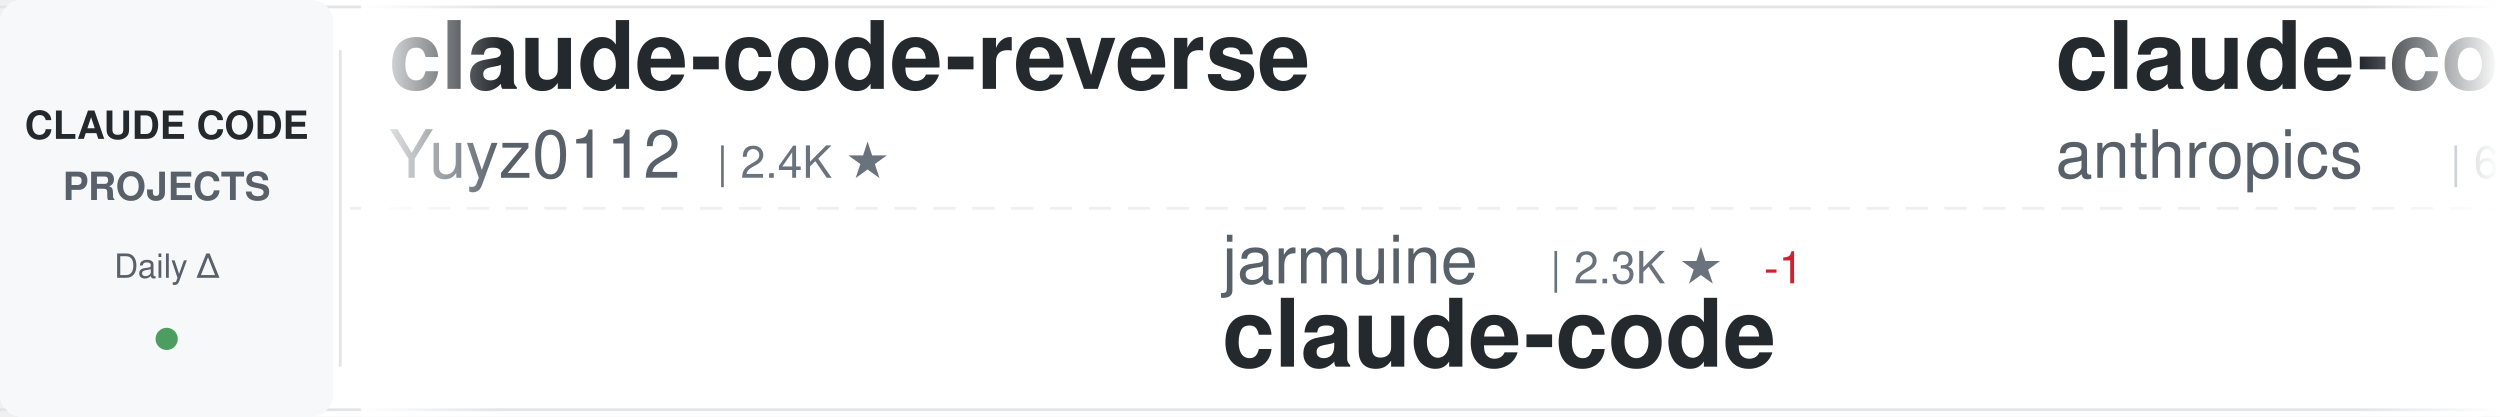
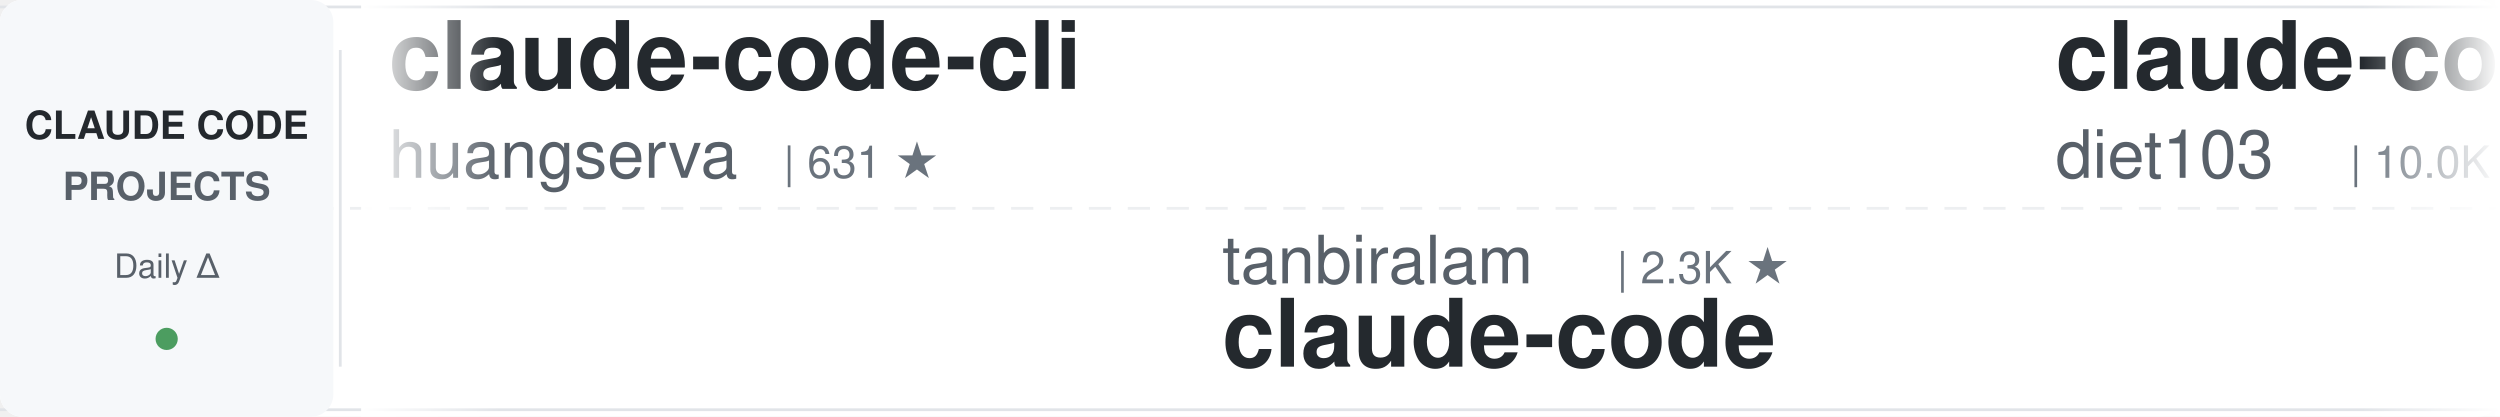
<svg xmlns="http://www.w3.org/2000/svg" width="900" height="150">
  <defs>
    <linearGradient id="awesomeLeftFade" x1="0%" y1="0%" x2="100%" y2="0%">
      <stop offset="0%" style="stop-color:#ffffff;stop-opacity:1" />
      <stop offset="100%" style="stop-color:#ffffff;stop-opacity:0" />
    </linearGradient>
    <linearGradient id="awesomeRightFade" x1="0%" y1="0%" x2="100%" y2="0%">
      <stop offset="0%" style="stop-color:#ffffff;stop-opacity:0" />
      <stop offset="100%" style="stop-color:#ffffff;stop-opacity:1" />
    </linearGradient>
  </defs>
  <rect width="900" height="150" fill="#ffffff" rx="8" />
  <rect x="0" y="2" width="900" height="1" fill="#e1e4e8" />
  <rect x="0" y="147" width="900" height="1" fill="#e1e4e8" />
  <line x1="0" y1="75" x2="900" y2="75" stroke="#e1e4e8" stroke-width="1" stroke-dasharray="8 6" opacity="0.6" />
  <rect x="0" y="0" width="120" height="150" fill="#f6f8fa" rx="8" />
  <text x="60" y="50" font-family="-apple-system, BlinkMacSystemFont, 'Segoe UI', Helvetica, Arial, sans-serif" font-size="14" font-weight="600" fill="#24292e" text-anchor="middle">CLAUDE CODE</text>
  <text x="60" y="72" font-family="-apple-system, BlinkMacSystemFont, 'Segoe UI', Helvetica, Arial, sans-serif" font-size="14" font-weight="600" fill="#586069" text-anchor="middle">PROJECTS</text>
  <text x="60" y="100" font-family="-apple-system, BlinkMacSystemFont, 'Segoe UI', Helvetica, Arial, sans-serif" font-size="12" font-weight="500" fill="#586069" text-anchor="middle">Daily Δ</text>
  <circle cx="60" cy="122" r="4" fill="#22863a" opacity="0.8" />
  <rect x="122" y="18" width="1" height="114" fill="#e1e4e8" />
  <clipPath id="awesomeTickerClip">
    <rect x="130" y="0" width="770" height="150" />
  </clipPath>
  <g clip-path="url(#awesomeTickerClip)">
    <g id="awesomeTickerItems">
      <animateTransform attributeName="transform" attributeType="XML" type="translate" from="0 0" to="-3000 0" dur="54s" repeatCount="indefinite" />
      <g transform="translate(0, 0)">
-         <text x="140" y="32" font-family="-apple-system, BlinkMacSystemFont, 'Segoe UI', Helvetica, Arial, sans-serif" font-size="34" font-weight="600" fill="#24292e">claude-code-reverse</text>
-         <text x="140" y="64" font-family="-apple-system, BlinkMacSystemFont, 'Segoe UI', Helvetica, Arial, sans-serif" font-size="24" font-weight="400" fill="#586069">Yuyz0112</text>
-         <text x="258" y="64" font-family="-apple-system, BlinkMacSystemFont, 'Segoe UI', Helvetica, Arial, sans-serif" font-size="16" font-weight="500" fill="#6a737d">| 2.4K ★</text>
+         <text x="140" y="32" font-family="-apple-system, BlinkMacSystemFont, 'Segoe UI', Helvetica, Arial, sans-serif" font-size="34" font-weight="600" fill="#24292e">claude-code-cli</text>
+         <text x="140" y="64" font-family="-apple-system, BlinkMacSystemFont, 'Segoe UI', Helvetica, Arial, sans-serif" font-size="24" font-weight="400" fill="#586069">huangserva</text>
+         <text x="282" y="64" font-family="-apple-system, BlinkMacSystemFont, 'Segoe UI', Helvetica, Arial, sans-serif" font-size="16" font-weight="500" fill="#6a737d">| 631 ★</text>
      </g>
      <g transform="translate(300, 0)">
-         <text x="140" y="102" font-family="-apple-system, BlinkMacSystemFont, 'Segoe UI', Helvetica, Arial, sans-serif" font-size="24" font-weight="400" fill="#586069">jarmuine</text>
-         <text x="258" y="102" font-family="-apple-system, BlinkMacSystemFont, 'Segoe UI', Helvetica, Arial, sans-serif" font-size="16" font-weight="500" fill="#6a737d">| 2.3K ★</text>
-         <text x="335" y="102" font-family="-apple-system, BlinkMacSystemFont, 'Segoe UI', Helvetica, Arial, sans-serif" font-size="16" font-weight="500" fill="#cb2431"> -1</text>
+         <text x="140" y="102" font-family="-apple-system, BlinkMacSystemFont, 'Segoe UI', Helvetica, Arial, sans-serif" font-size="24" font-weight="400" fill="#586069">tanbiralam</text>
+         <text x="282" y="102" font-family="-apple-system, BlinkMacSystemFont, 'Segoe UI', Helvetica, Arial, sans-serif" font-size="16" font-weight="500" fill="#6a737d">| 2.3K ★</text>
        <text x="140" y="132" font-family="-apple-system, BlinkMacSystemFont, 'Segoe UI', Helvetica, Arial, sans-serif" font-size="34" font-weight="600" fill="#24292e">claude-code</text>
      </g>
      <g transform="translate(600, 0)">
-         <text x="140" y="32" font-family="-apple-system, BlinkMacSystemFont, 'Segoe UI', Helvetica, Arial, sans-serif" font-size="34" font-weight="600" fill="#24292e">claude-code-security-rev...</text>
-         <text x="140" y="64" font-family="-apple-system, BlinkMacSystemFont, 'Segoe UI', Helvetica, Arial, sans-serif" font-size="24" font-weight="400" fill="#586069">anthropics</text>
-         <text x="282" y="64" font-family="-apple-system, BlinkMacSystemFont, 'Segoe UI', Helvetica, Arial, sans-serif" font-size="16" font-weight="500" fill="#6a737d">| 6.3K ★</text>
+         <text x="140" y="32" font-family="-apple-system, BlinkMacSystemFont, 'Segoe UI', Helvetica, Arial, sans-serif" font-size="34" font-weight="600" fill="#24292e">claude-code-infrastructu...</text>
+         <text x="140" y="64" font-family="-apple-system, BlinkMacSystemFont, 'Segoe UI', Helvetica, Arial, sans-serif" font-size="24" font-weight="400" fill="#586069">diet103</text>
+         <text x="246" y="64" font-family="-apple-system, BlinkMacSystemFont, 'Segoe UI', Helvetica, Arial, sans-serif" font-size="16" font-weight="500" fill="#6a737d">| 10.0K ★</text>
      </g>
      <g transform="translate(900, 0)">
+         <text x="140" y="102" font-family="-apple-system, BlinkMacSystemFont, 'Segoe UI', Helvetica, Arial, sans-serif" font-size="24" font-weight="400" fill="#586069">lintsinghua</text>
+         <text x="294" y="102" font-family="-apple-system, BlinkMacSystemFont, 'Segoe UI', Helvetica, Arial, sans-serif" font-size="16" font-weight="500" fill="#6a737d">| 4.3K ★</text>
+         <text x="140" y="132" font-family="-apple-system, BlinkMacSystemFont, 'Segoe UI', Helvetica, Arial, sans-serif" font-size="34" font-weight="600" fill="#24292e">claude-code-book</text>
+       </g>
+       <g transform="translate(1200, 0)">
+         <text x="140" y="32" font-family="-apple-system, BlinkMacSystemFont, 'Segoe UI', Helvetica, Arial, sans-serif" font-size="34" font-weight="600" fill="#24292e">Claude-Code-Game-Studios</text>
+         <text x="140" y="64" font-family="-apple-system, BlinkMacSystemFont, 'Segoe UI', Helvetica, Arial, sans-serif" font-size="24" font-weight="400" fill="#586069">Donchitos</text>
+         <text x="270" y="64" font-family="-apple-system, BlinkMacSystemFont, 'Segoe UI', Helvetica, Arial, sans-serif" font-size="16" font-weight="500" fill="#6a737d">| 25.5K ★</text>
+         <text x="356" y="64" font-family="-apple-system, BlinkMacSystemFont, 'Segoe UI', Helvetica, Arial, sans-serif" font-size="16" font-weight="500" fill="#22863a"> +2</text>
+       </g>
+       <g transform="translate(1500, 0)">
        <text x="140" y="102" font-family="-apple-system, BlinkMacSystemFont, 'Segoe UI', Helvetica, Arial, sans-serif" font-size="24" font-weight="400" fill="#586069">edmund-io</text>
        <text x="270" y="102" font-family="-apple-system, BlinkMacSystemFont, 'Segoe UI', Helvetica, Arial, sans-serif" font-size="16" font-weight="500" fill="#6a737d">| 1.5K ★</text>
        <text x="140" y="132" font-family="-apple-system, BlinkMacSystemFont, 'Segoe UI', Helvetica, Arial, sans-serif" font-size="34" font-weight="600" fill="#24292e">edmunds-claude-code</text>
      </g>
-       <g transform="translate(1200, 0)">
-         <text x="140" y="32" font-family="-apple-system, BlinkMacSystemFont, 'Segoe UI', Helvetica, Arial, sans-serif" font-size="34" font-weight="600" fill="#24292e">claude-code-source-build</text>
-         <text x="140" y="64" font-family="-apple-system, BlinkMacSystemFont, 'Segoe UI', Helvetica, Arial, sans-serif" font-size="24" font-weight="400" fill="#586069">andrew-kramer-inno</text>
-         <text x="378" y="64" font-family="-apple-system, BlinkMacSystemFont, 'Segoe UI', Helvetica, Arial, sans-serif" font-size="16" font-weight="500" fill="#6a737d">| 595 ★</text>
-       </g>
-       <g transform="translate(1500, 0)">
-         <text x="140" y="102" font-family="-apple-system, BlinkMacSystemFont, 'Segoe UI', Helvetica, Arial, sans-serif" font-size="24" font-weight="400" fill="#586069">centminmod</text>
-         <text x="282" y="102" font-family="-apple-system, BlinkMacSystemFont, 'Segoe UI', Helvetica, Arial, sans-serif" font-size="16" font-weight="500" fill="#6a737d">| 2.6K ★</text>
-         <text x="140" y="132" font-family="-apple-system, BlinkMacSystemFont, 'Segoe UI', Helvetica, Arial, sans-serif" font-size="34" font-weight="600" fill="#24292e">my-claude-code-setup</text>
-       </g>
      <g transform="translate(1800, 0)">
-         <text x="140" y="32" font-family="-apple-system, BlinkMacSystemFont, 'Segoe UI', Helvetica, Arial, sans-serif" font-size="34" font-weight="600" fill="#24292e">claude-coder</text>
-         <text x="140" y="64" font-family="-apple-system, BlinkMacSystemFont, 'Segoe UI', Helvetica, Arial, sans-serif" font-size="24" font-weight="400" fill="#586069">kodu-ai</text>
-         <text x="246" y="64" font-family="-apple-system, BlinkMacSystemFont, 'Segoe UI', Helvetica, Arial, sans-serif" font-size="16" font-weight="500" fill="#6a737d">| 5.2K ★</text>
+         <text x="140" y="32" font-family="-apple-system, BlinkMacSystemFont, 'Segoe UI', Helvetica, Arial, sans-serif" font-size="34" font-weight="600" fill="#24292e">ralph-claude-code</text>
+         <text x="140" y="64" font-family="-apple-system, BlinkMacSystemFont, 'Segoe UI', Helvetica, Arial, sans-serif" font-size="24" font-weight="400" fill="#586069">frankbria</text>
+         <text x="270" y="64" font-family="-apple-system, BlinkMacSystemFont, 'Segoe UI', Helvetica, Arial, sans-serif" font-size="16" font-weight="500" fill="#6a737d">| 9.6K ★</text>
+         <text x="347" y="64" font-family="-apple-system, BlinkMacSystemFont, 'Segoe UI', Helvetica, Arial, sans-serif" font-size="16" font-weight="500" fill="#cb2431"> -1</text>
      </g>
      <g transform="translate(2100, 0)">
-         <text x="140" y="102" font-family="-apple-system, BlinkMacSystemFont, 'Segoe UI', Helvetica, Arial, sans-serif" font-size="24" font-weight="400" fill="#586069">1rgs</text>
-         <text x="210" y="102" font-family="-apple-system, BlinkMacSystemFont, 'Segoe UI', Helvetica, Arial, sans-serif" font-size="16" font-weight="500" fill="#6a737d">| 3.8K ★</text>
+         <text x="140" y="102" font-family="-apple-system, BlinkMacSystemFont, 'Segoe UI', Helvetica, Arial, sans-serif" font-size="24" font-weight="400" fill="#586069">fuergaosi233</text>
+         <text x="306" y="102" font-family="-apple-system, BlinkMacSystemFont, 'Segoe UI', Helvetica, Arial, sans-serif" font-size="16" font-weight="500" fill="#6a737d">| 2.8K ★</text>
        <text x="140" y="132" font-family="-apple-system, BlinkMacSystemFont, 'Segoe UI', Helvetica, Arial, sans-serif" font-size="34" font-weight="600" fill="#24292e">claude-code-proxy</text>
      </g>
      <g transform="translate(2400, 0)">
-         <text x="140" y="32" font-family="-apple-system, BlinkMacSystemFont, 'Segoe UI', Helvetica, Arial, sans-serif" font-size="34" font-weight="600" fill="#24292e">ClaudeCodeAgents</text>
-         <text x="140" y="64" font-family="-apple-system, BlinkMacSystemFont, 'Segoe UI', Helvetica, Arial, sans-serif" font-size="24" font-weight="400" fill="#586069">darcyegb</text>
-         <text x="258" y="64" font-family="-apple-system, BlinkMacSystemFont, 'Segoe UI', Helvetica, Arial, sans-serif" font-size="16" font-weight="500" fill="#6a737d">| 768 ★</text>
+         <text x="140" y="32" font-family="-apple-system, BlinkMacSystemFont, 'Segoe UI', Helvetica, Arial, sans-serif" font-size="34" font-weight="600" fill="#24292e">claude-code-video-toolki...</text>
+         <text x="140" y="64" font-family="-apple-system, BlinkMacSystemFont, 'Segoe UI', Helvetica, Arial, sans-serif" font-size="24" font-weight="400" fill="#586069">digitalsamba</text>
+         <text x="306" y="64" font-family="-apple-system, BlinkMacSystemFont, 'Segoe UI', Helvetica, Arial, sans-serif" font-size="16" font-weight="500" fill="#6a737d">| 2.1K ★</text>
      </g>
      <g transform="translate(2700, 0)">
-         <text x="140" y="102" font-family="-apple-system, BlinkMacSystemFont, 'Segoe UI', Helvetica, Arial, sans-serif" font-size="24" font-weight="400" fill="#586069">Alishahryar1</text>
-         <text x="306" y="102" font-family="-apple-system, BlinkMacSystemFont, 'Segoe UI', Helvetica, Arial, sans-serif" font-size="16" font-weight="500" fill="#6a737d">| 56.0K ★</text>
-         <text x="392" y="102" font-family="-apple-system, BlinkMacSystemFont, 'Segoe UI', Helvetica, Arial, sans-serif" font-size="16" font-weight="500" fill="#22863a"> +10</text>
-         <text x="140" y="132" font-family="-apple-system, BlinkMacSystemFont, 'Segoe UI', Helvetica, Arial, sans-serif" font-size="34" font-weight="600" fill="#24292e">free-claude-code</text>
+         <text x="140" y="102" font-family="-apple-system, BlinkMacSystemFont, 'Segoe UI', Helvetica, Arial, sans-serif" font-size="24" font-weight="400" fill="#586069">pengchengneo</text>
+         <text x="306" y="102" font-family="-apple-system, BlinkMacSystemFont, 'Segoe UI', Helvetica, Arial, sans-serif" font-size="16" font-weight="500" fill="#6a737d">| 1.8K ★</text>
+         <text x="140" y="132" font-family="-apple-system, BlinkMacSystemFont, 'Segoe UI', Helvetica, Arial, sans-serif" font-size="34" font-weight="600" fill="#24292e">Claude-Code</text>
      </g>
      <g transform="translate(3000, 0)">
-         <text x="140" y="32" font-family="-apple-system, BlinkMacSystemFont, 'Segoe UI', Helvetica, Arial, sans-serif" font-size="34" font-weight="600" fill="#24292e">claude-code-reverse</text>
-         <text x="140" y="64" font-family="-apple-system, BlinkMacSystemFont, 'Segoe UI', Helvetica, Arial, sans-serif" font-size="24" font-weight="400" fill="#586069">Yuyz0112</text>
-         <text x="258" y="64" font-family="-apple-system, BlinkMacSystemFont, 'Segoe UI', Helvetica, Arial, sans-serif" font-size="16" font-weight="500" fill="#6a737d">| 2.4K ★</text>
+         <text x="140" y="32" font-family="-apple-system, BlinkMacSystemFont, 'Segoe UI', Helvetica, Arial, sans-serif" font-size="34" font-weight="600" fill="#24292e">claude-code-cli</text>
+         <text x="140" y="64" font-family="-apple-system, BlinkMacSystemFont, 'Segoe UI', Helvetica, Arial, sans-serif" font-size="24" font-weight="400" fill="#586069">huangserva</text>
+         <text x="282" y="64" font-family="-apple-system, BlinkMacSystemFont, 'Segoe UI', Helvetica, Arial, sans-serif" font-size="16" font-weight="500" fill="#6a737d">| 631 ★</text>
      </g>
      <g transform="translate(3300, 0)">
-         <text x="140" y="102" font-family="-apple-system, BlinkMacSystemFont, 'Segoe UI', Helvetica, Arial, sans-serif" font-size="24" font-weight="400" fill="#586069">jarmuine</text>
-         <text x="258" y="102" font-family="-apple-system, BlinkMacSystemFont, 'Segoe UI', Helvetica, Arial, sans-serif" font-size="16" font-weight="500" fill="#6a737d">| 2.3K ★</text>
-         <text x="335" y="102" font-family="-apple-system, BlinkMacSystemFont, 'Segoe UI', Helvetica, Arial, sans-serif" font-size="16" font-weight="500" fill="#cb2431"> -1</text>
+         <text x="140" y="102" font-family="-apple-system, BlinkMacSystemFont, 'Segoe UI', Helvetica, Arial, sans-serif" font-size="24" font-weight="400" fill="#586069">tanbiralam</text>
+         <text x="282" y="102" font-family="-apple-system, BlinkMacSystemFont, 'Segoe UI', Helvetica, Arial, sans-serif" font-size="16" font-weight="500" fill="#6a737d">| 2.3K ★</text>
        <text x="140" y="132" font-family="-apple-system, BlinkMacSystemFont, 'Segoe UI', Helvetica, Arial, sans-serif" font-size="34" font-weight="600" fill="#24292e">claude-code</text>
      </g>
      <g transform="translate(3600, 0)">
-         <text x="140" y="32" font-family="-apple-system, BlinkMacSystemFont, 'Segoe UI', Helvetica, Arial, sans-serif" font-size="34" font-weight="600" fill="#24292e">claude-code-security-rev...</text>
-         <text x="140" y="64" font-family="-apple-system, BlinkMacSystemFont, 'Segoe UI', Helvetica, Arial, sans-serif" font-size="24" font-weight="400" fill="#586069">anthropics</text>
-         <text x="282" y="64" font-family="-apple-system, BlinkMacSystemFont, 'Segoe UI', Helvetica, Arial, sans-serif" font-size="16" font-weight="500" fill="#6a737d">| 6.3K ★</text>
+         <text x="140" y="32" font-family="-apple-system, BlinkMacSystemFont, 'Segoe UI', Helvetica, Arial, sans-serif" font-size="34" font-weight="600" fill="#24292e">claude-code-infrastructu...</text>
+         <text x="140" y="64" font-family="-apple-system, BlinkMacSystemFont, 'Segoe UI', Helvetica, Arial, sans-serif" font-size="24" font-weight="400" fill="#586069">diet103</text>
+         <text x="246" y="64" font-family="-apple-system, BlinkMacSystemFont, 'Segoe UI', Helvetica, Arial, sans-serif" font-size="16" font-weight="500" fill="#6a737d">| 10.0K ★</text>
      </g>
      <g transform="translate(3900, 0)">
-         <text x="140" y="102" font-family="-apple-system, BlinkMacSystemFont, 'Segoe UI', Helvetica, Arial, sans-serif" font-size="24" font-weight="400" fill="#586069">edmund-io</text>
-         <text x="270" y="102" font-family="-apple-system, BlinkMacSystemFont, 'Segoe UI', Helvetica, Arial, sans-serif" font-size="16" font-weight="500" fill="#6a737d">| 1.5K ★</text>
-         <text x="140" y="132" font-family="-apple-system, BlinkMacSystemFont, 'Segoe UI', Helvetica, Arial, sans-serif" font-size="34" font-weight="600" fill="#24292e">edmunds-claude-code</text>
+         <text x="140" y="102" font-family="-apple-system, BlinkMacSystemFont, 'Segoe UI', Helvetica, Arial, sans-serif" font-size="24" font-weight="400" fill="#586069">lintsinghua</text>
+         <text x="294" y="102" font-family="-apple-system, BlinkMacSystemFont, 'Segoe UI', Helvetica, Arial, sans-serif" font-size="16" font-weight="500" fill="#6a737d">| 4.3K ★</text>
+         <text x="140" y="132" font-family="-apple-system, BlinkMacSystemFont, 'Segoe UI', Helvetica, Arial, sans-serif" font-size="34" font-weight="600" fill="#24292e">claude-code-book</text>
      </g>
    </g>
  </g>
  <rect x="130" y="0" width="50" height="150" fill="url(#awesomeLeftFade)" />
  <rect x="850" y="0" width="50" height="150" fill="url(#awesomeRightFade)" />
</svg>
